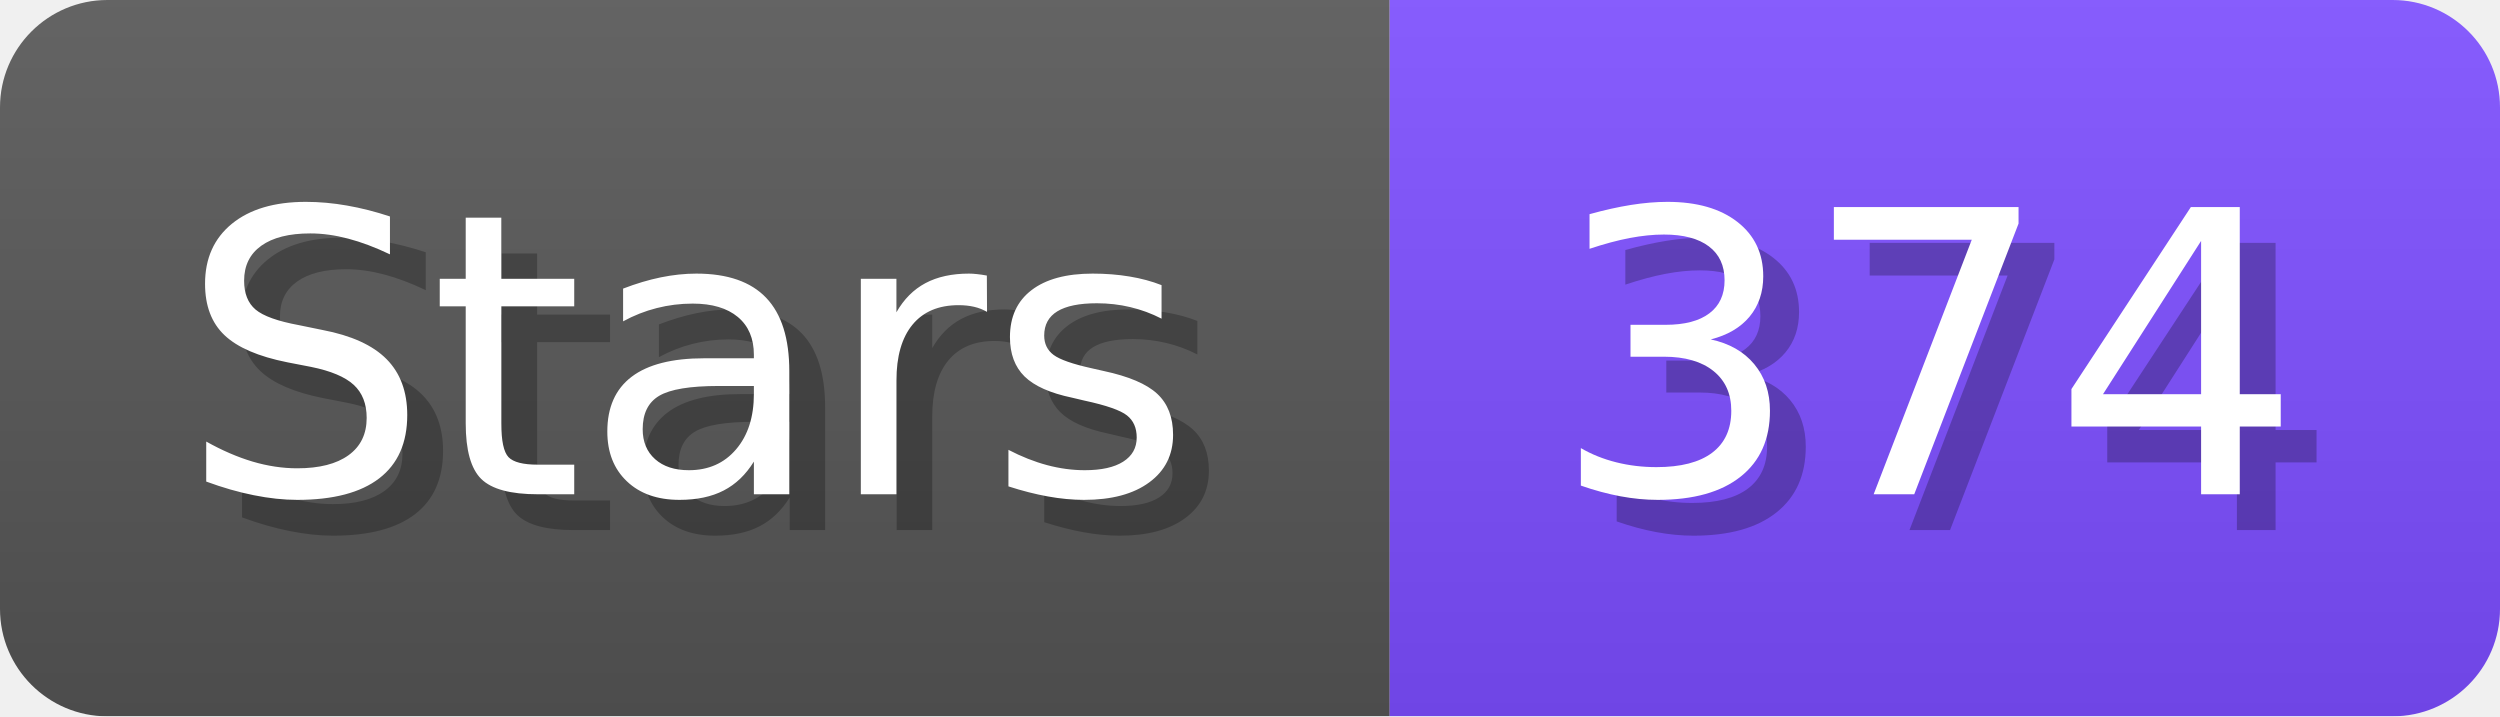
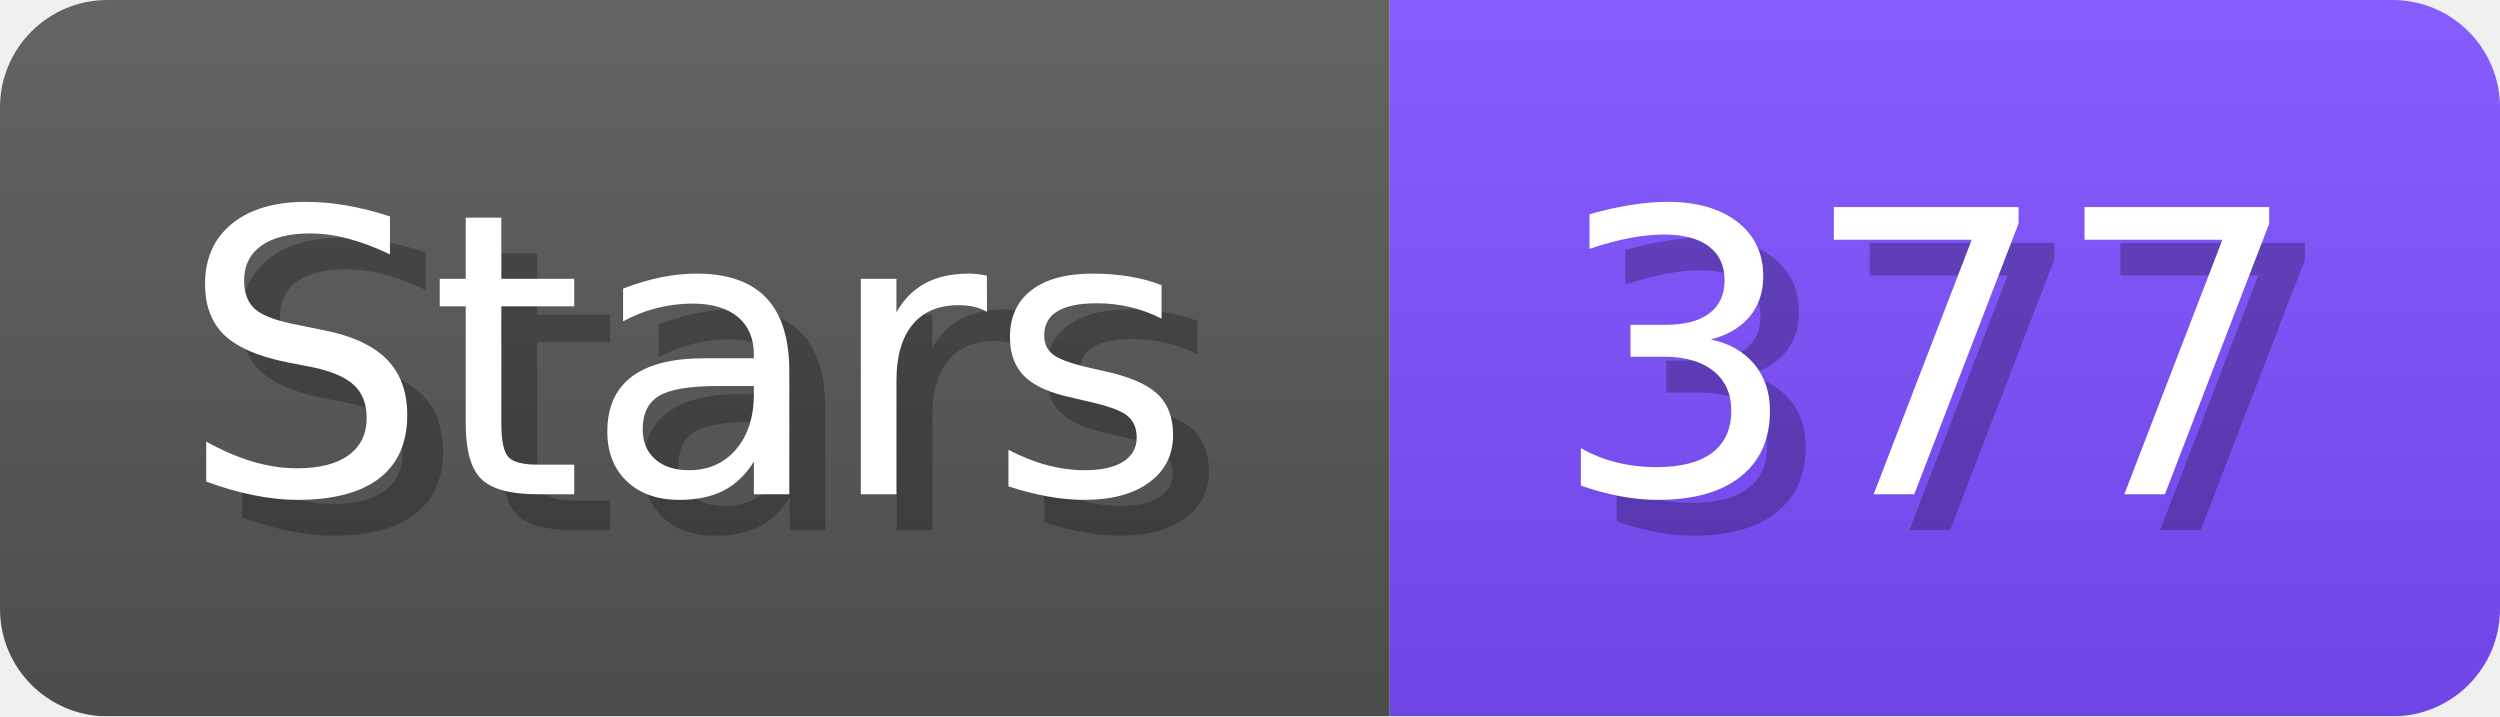
- <svg xmlns="http://www.w3.org/2000/svg" width="69.8" height="20" viewBox="0 0 698 200" role="img" aria-label="Stars: 374">
+ <svg xmlns="http://www.w3.org/2000/svg" width="69.8" height="20" viewBox="0 0 698 200" role="img" aria-label="Stars: 377">
  <linearGradient id="a" x2="0" y2="100%">
    <stop offset="0" stop-opacity=".1" stop-color="#EEE" />
    <stop offset="1" stop-opacity=".1" />
  </linearGradient>
  <mask id="m">
    <rect width="698" height="200" rx="30" fill="#FFF" />
  </mask>
  <g mask="url(#m)">
    <rect width="388" height="200" fill="#555" />
    <rect width="310" height="200" fill="#7C4DFF" x="388" />
    <rect width="698" height="200" fill="url(#a)" />
  </g>
  <g aria-hidden="true" fill="#fff" text-anchor="start" font-family="Verdana,DejaVu Sans,sans-serif" font-size="110">
    <text x="60" y="148" textLength="288" fill="#000" opacity="0.25">Stars</text>
    <text x="50" y="138" textLength="288">Stars</text>
-     <text x="443" y="148" textLength="210" fill="#000" opacity="0.25">374</text>
-     <text x="433" y="138" textLength="210">374</text>
+     <text x="443" y="148" textLength="210" fill="#000" opacity="0.25">377</text>
+     <text x="433" y="138" textLength="210">377</text>
  </g>
</svg>
